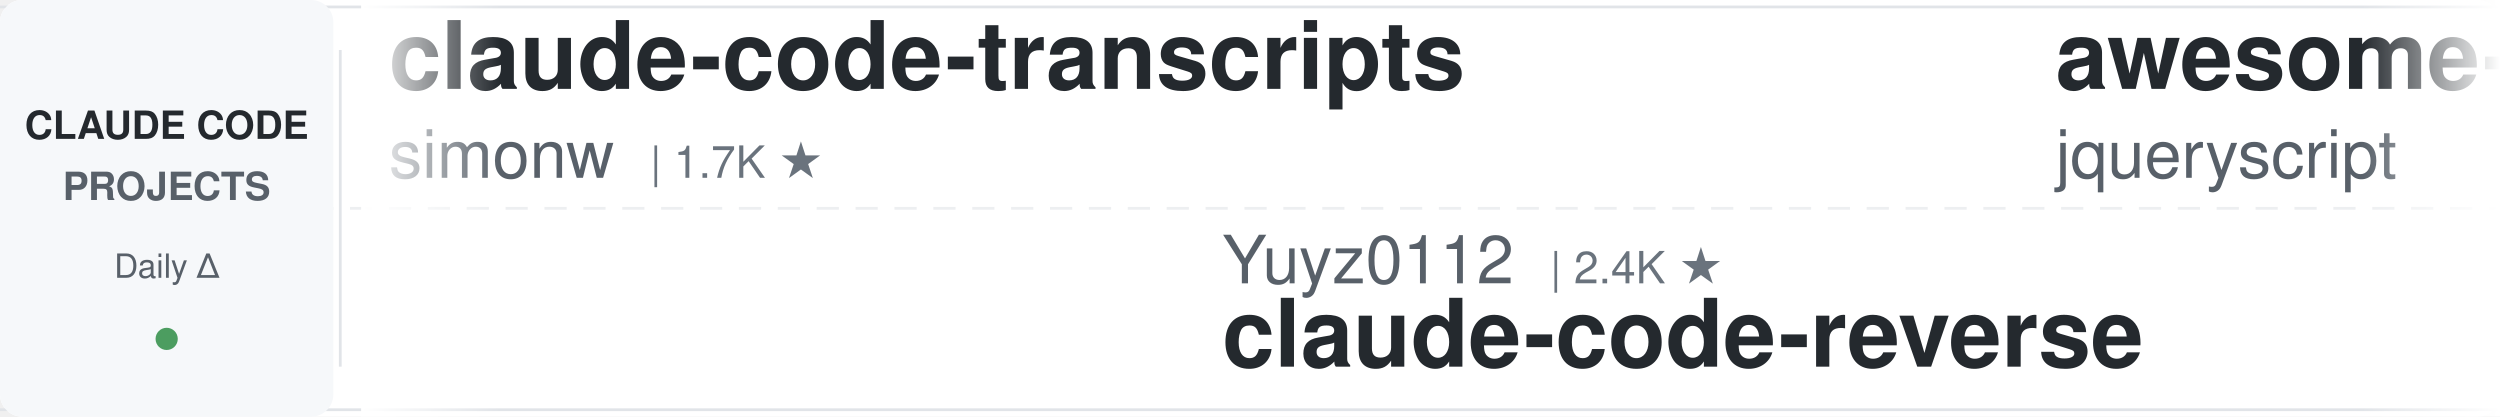
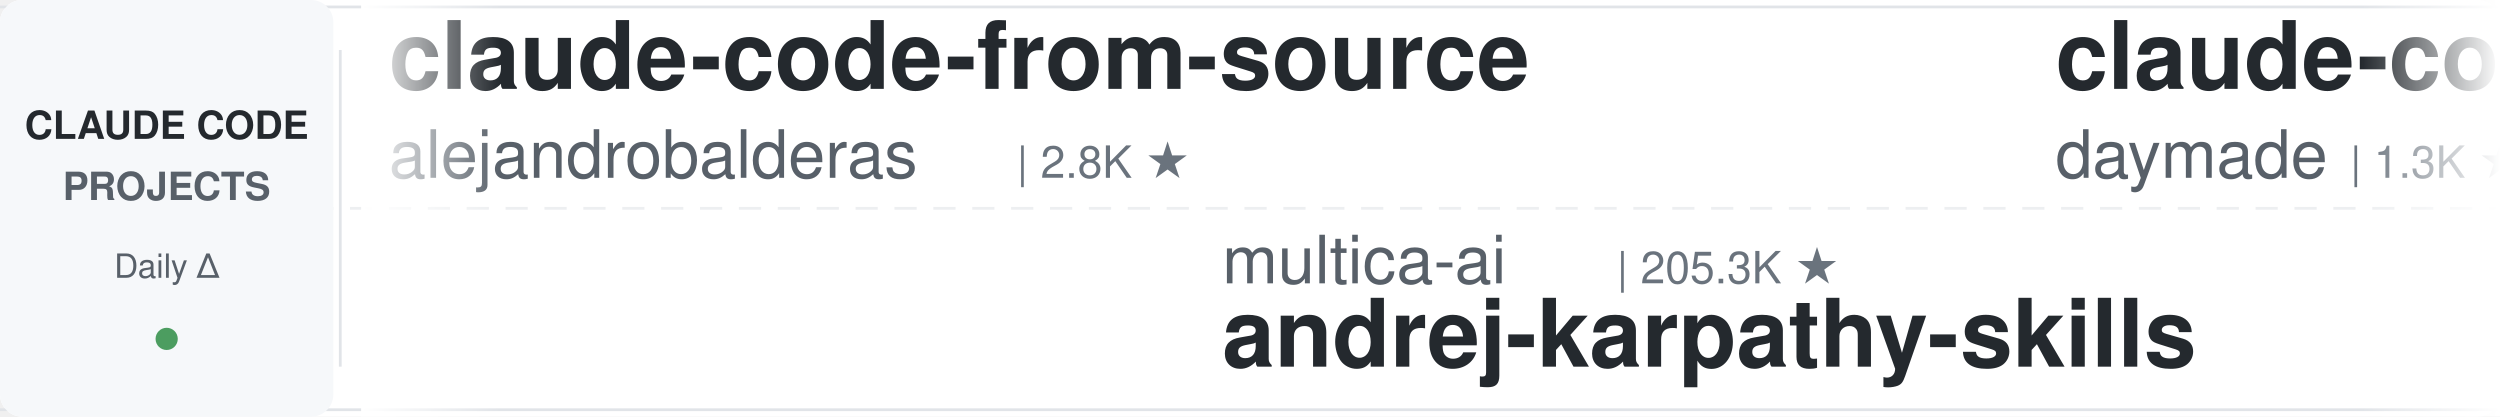
<svg xmlns="http://www.w3.org/2000/svg" width="900" height="150">
  <defs>
    <linearGradient id="leftFade" x1="0%" y1="0%" x2="100%" y2="0%">
      <stop offset="0%" style="stop-color:#ffffff;stop-opacity:1" />
      <stop offset="100%" style="stop-color:#ffffff;stop-opacity:0" />
    </linearGradient>
    <linearGradient id="rightFade" x1="0%" y1="0%" x2="100%" y2="0%">
      <stop offset="0%" style="stop-color:#ffffff;stop-opacity:0" />
      <stop offset="100%" style="stop-color:#ffffff;stop-opacity:1" />
    </linearGradient>
  </defs>
  <rect width="900" height="150" fill="#ffffff" rx="8" />
  <rect x="0" y="2" width="900" height="1" fill="#e1e4e8" />
  <rect x="0" y="147" width="900" height="1" fill="#e1e4e8" />
  <line x1="0" y1="75" x2="900" y2="75" stroke="#e1e4e8" stroke-width="1" stroke-dasharray="8 6" opacity="0.6" />
  <rect x="0" y="0" width="120" height="150" fill="#f6f8fa" rx="8" />
  <text x="60" y="50" font-family="-apple-system, BlinkMacSystemFont, 'Segoe UI', Helvetica, Arial, sans-serif" font-size="14" font-weight="600" fill="#24292e" text-anchor="middle">CLAUDE CODE</text>
  <text x="60" y="72" font-family="-apple-system, BlinkMacSystemFont, 'Segoe UI', Helvetica, Arial, sans-serif" font-size="14" font-weight="600" fill="#586069" text-anchor="middle">PROJECTS</text>
  <text x="60" y="100" font-family="-apple-system, BlinkMacSystemFont, 'Segoe UI', Helvetica, Arial, sans-serif" font-size="12" font-weight="500" fill="#586069" text-anchor="middle">Daily Δ</text>
  <circle cx="60" cy="122" r="4" fill="#22863a" opacity="0.8" />
  <rect x="122" y="18" width="1" height="114" fill="#e1e4e8" />
  <clipPath id="tickerClip">
    <rect x="130" y="0" width="770" height="150" />
  </clipPath>
  <g clip-path="url(#tickerClip)">
    <g id="tickerItems">
      <animateTransform attributeName="transform" attributeType="XML" type="translate" from="0 0" to="-3000 0" dur="54s" repeatCount="indefinite" />
      <g transform="translate(0, 0)">
-         <text x="140" y="32" font-family="-apple-system, BlinkMacSystemFont, 'Segoe UI', Helvetica, Arial, sans-serif" font-size="34" font-weight="600" fill="#24292e">claude-code-transcripts</text>
-         <text x="140" y="64" font-family="-apple-system, BlinkMacSystemFont, 'Segoe UI', Helvetica, Arial, sans-serif" font-size="24" font-weight="400" fill="#586069">simonw</text>
-         <text x="234" y="64" font-family="-apple-system, BlinkMacSystemFont, 'Segoe UI', Helvetica, Arial, sans-serif" font-size="16" font-weight="500" fill="#6a737d">| 1.7K ★</text>
+         <text x="140" y="32" font-family="-apple-system, BlinkMacSystemFont, 'Segoe UI', Helvetica, Arial, sans-serif" font-size="34" font-weight="600" fill="#24292e">claude-code-from-source</text>
+         <text x="140" y="64" font-family="-apple-system, BlinkMacSystemFont, 'Segoe UI', Helvetica, Arial, sans-serif" font-size="24" font-weight="400" fill="#586069">alejandrobalderas</text>
+         <text x="366" y="64" font-family="-apple-system, BlinkMacSystemFont, 'Segoe UI', Helvetica, Arial, sans-serif" font-size="16" font-weight="500" fill="#6a737d">| 2.8K ★</text>
      </g>
      <g transform="translate(300, 0)">
-         <text x="140" y="102" font-family="-apple-system, BlinkMacSystemFont, 'Segoe UI', Helvetica, Arial, sans-serif" font-size="24" font-weight="400" fill="#586069">Yuyz0112</text>
-         <text x="258" y="102" font-family="-apple-system, BlinkMacSystemFont, 'Segoe UI', Helvetica, Arial, sans-serif" font-size="16" font-weight="500" fill="#6a737d">| 2.4K ★</text>
-         <text x="140" y="132" font-family="-apple-system, BlinkMacSystemFont, 'Segoe UI', Helvetica, Arial, sans-serif" font-size="34" font-weight="600" fill="#24292e">claude-code-reverse</text>
+         <text x="140" y="102" font-family="-apple-system, BlinkMacSystemFont, 'Segoe UI', Helvetica, Arial, sans-serif" font-size="24" font-weight="400" fill="#586069">multica-ai</text>
+         <text x="282" y="102" font-family="-apple-system, BlinkMacSystemFont, 'Segoe UI', Helvetica, Arial, sans-serif" font-size="16" font-weight="500" fill="#6a737d">| 205.3K ★</text>
+         <text x="140" y="132" font-family="-apple-system, BlinkMacSystemFont, 'Segoe UI', Helvetica, Arial, sans-serif" font-size="34" font-weight="600" fill="#24292e">andrej-karpathy-skills</text>
      </g>
      <g transform="translate(600, 0)">
-         <text x="140" y="32" font-family="-apple-system, BlinkMacSystemFont, 'Segoe UI', Helvetica, Arial, sans-serif" font-size="34" font-weight="600" fill="#24292e">awesome-claude-code</text>
-         <text x="140" y="64" font-family="-apple-system, BlinkMacSystemFont, 'Segoe UI', Helvetica, Arial, sans-serif" font-size="24" font-weight="400" fill="#586069">jqueryscript</text>
-         <text x="306" y="64" font-family="-apple-system, BlinkMacSystemFont, 'Segoe UI', Helvetica, Arial, sans-serif" font-size="16" font-weight="500" fill="#6a737d">| 502 ★</text>
+         <text x="140" y="32" font-family="-apple-system, BlinkMacSystemFont, 'Segoe UI', Helvetica, Arial, sans-serif" font-size="34" font-weight="600" fill="#24292e">claude-code-skills</text>
+         <text x="140" y="64" font-family="-apple-system, BlinkMacSystemFont, 'Segoe UI', Helvetica, Arial, sans-serif" font-size="24" font-weight="400" fill="#586069">daymade</text>
+         <text x="246" y="64" font-family="-apple-system, BlinkMacSystemFont, 'Segoe UI', Helvetica, Arial, sans-serif" font-size="16" font-weight="500" fill="#6a737d">| 1.3K ★</text>
      </g>
      <g transform="translate(900, 0)">
        <text x="140" y="102" font-family="-apple-system, BlinkMacSystemFont, 'Segoe UI', Helvetica, Arial, sans-serif" font-size="24" font-weight="400" fill="#586069">shanraisshan</text>
        <text x="306" y="102" font-family="-apple-system, BlinkMacSystemFont, 'Segoe UI', Helvetica, Arial, sans-serif" font-size="16" font-weight="500" fill="#6a737d">| 64.9K ★</text>
        <text x="140" y="132" font-family="-apple-system, BlinkMacSystemFont, 'Segoe UI', Helvetica, Arial, sans-serif" font-size="34" font-weight="600" fill="#24292e">claude-code-best-practic...</text>
      </g>
      <g transform="translate(1200, 0)">
-         <text x="140" y="32" font-family="-apple-system, BlinkMacSystemFont, 'Segoe UI', Helvetica, Arial, sans-serif" font-size="34" font-weight="600" fill="#24292e">Claude-Code-Source-Study</text>
-         <text x="140" y="64" font-family="-apple-system, BlinkMacSystemFont, 'Segoe UI', Helvetica, Arial, sans-serif" font-size="24" font-weight="400" fill="#586069">luyao618</text>
-         <text x="258" y="64" font-family="-apple-system, BlinkMacSystemFont, 'Segoe UI', Helvetica, Arial, sans-serif" font-size="16" font-weight="500" fill="#6a737d">| 1.7K ★</text>
+         <text x="140" y="32" font-family="-apple-system, BlinkMacSystemFont, 'Segoe UI', Helvetica, Arial, sans-serif" font-size="34" font-weight="600" fill="#24292e">claude-code-book</text>
+         <text x="140" y="64" font-family="-apple-system, BlinkMacSystemFont, 'Segoe UI', Helvetica, Arial, sans-serif" font-size="24" font-weight="400" fill="#586069">lintsinghua</text>
+         <text x="294" y="64" font-family="-apple-system, BlinkMacSystemFont, 'Segoe UI', Helvetica, Arial, sans-serif" font-size="16" font-weight="500" fill="#6a737d">| 4.1K ★</text>
      </g>
      <g transform="translate(1500, 0)">
+         <text x="140" y="102" font-family="-apple-system, BlinkMacSystemFont, 'Segoe UI', Helvetica, Arial, sans-serif" font-size="24" font-weight="400" fill="#586069">disler</text>
+         <text x="234" y="102" font-family="-apple-system, BlinkMacSystemFont, 'Segoe UI', Helvetica, Arial, sans-serif" font-size="16" font-weight="500" fill="#6a737d">| 1.6K ★</text>
+         <text x="140" y="132" font-family="-apple-system, BlinkMacSystemFont, 'Segoe UI', Helvetica, Arial, sans-serif" font-size="34" font-weight="600" fill="#24292e">pi-vs-claude-code</text>
+       </g>
+       <g transform="translate(1800, 0)">
+         <text x="140" y="32" font-family="-apple-system, BlinkMacSystemFont, 'Segoe UI', Helvetica, Arial, sans-serif" font-size="34" font-weight="600" fill="#24292e">Auto-claude-code-researc...</text>
+         <text x="140" y="64" font-family="-apple-system, BlinkMacSystemFont, 'Segoe UI', Helvetica, Arial, sans-serif" font-size="24" font-weight="400" fill="#586069">wanshuiyin</text>
+         <text x="282" y="64" font-family="-apple-system, BlinkMacSystemFont, 'Segoe UI', Helvetica, Arial, sans-serif" font-size="16" font-weight="500" fill="#6a737d">| 15.0K ★</text>
+       </g>
+       <g transform="translate(2100, 0)">
+         <text x="140" y="102" font-family="-apple-system, BlinkMacSystemFont, 'Segoe UI', Helvetica, Arial, sans-serif" font-size="24" font-weight="400" fill="#586069">pedrohcgs</text>
+         <text x="270" y="102" font-family="-apple-system, BlinkMacSystemFont, 'Segoe UI', Helvetica, Arial, sans-serif" font-size="16" font-weight="500" fill="#6a737d">| 1.5K ★</text>
+         <text x="140" y="132" font-family="-apple-system, BlinkMacSystemFont, 'Segoe UI', Helvetica, Arial, sans-serif" font-size="34" font-weight="600" fill="#24292e">claude-code-my-workflow</text>
+       </g>
+       <g transform="translate(2400, 0)">
+         <text x="140" y="32" font-family="-apple-system, BlinkMacSystemFont, 'Segoe UI', Helvetica, Arial, sans-serif" font-size="34" font-weight="600" fill="#24292e">oh-my-claudecode</text>
+         <text x="140" y="64" font-family="-apple-system, BlinkMacSystemFont, 'Segoe UI', Helvetica, Arial, sans-serif" font-size="24" font-weight="400" fill="#586069">Yeachan-Heo</text>
+         <text x="294" y="64" font-family="-apple-system, BlinkMacSystemFont, 'Segoe UI', Helvetica, Arial, sans-serif" font-size="16" font-weight="500" fill="#6a737d">| 38.7K ★</text>
+       </g>
+       <g transform="translate(2700, 0)">
+         <text x="140" y="102" font-family="-apple-system, BlinkMacSystemFont, 'Segoe UI', Helvetica, Arial, sans-serif" font-size="24" font-weight="400" fill="#586069">affaan-m</text>
+         <text x="258" y="102" font-family="-apple-system, BlinkMacSystemFont, 'Segoe UI', Helvetica, Arial, sans-serif" font-size="16" font-weight="500" fill="#6a737d">| 242.1K ★</text>
+         <text x="140" y="132" font-family="-apple-system, BlinkMacSystemFont, 'Segoe UI', Helvetica, Arial, sans-serif" font-size="34" font-weight="600" fill="#24292e">ECC</text>
+       </g>
+       <g transform="translate(3000, 0)">
+         <text x="140" y="32" font-family="-apple-system, BlinkMacSystemFont, 'Segoe UI', Helvetica, Arial, sans-serif" font-size="34" font-weight="600" fill="#24292e">claude-code-from-source</text>
+         <text x="140" y="64" font-family="-apple-system, BlinkMacSystemFont, 'Segoe UI', Helvetica, Arial, sans-serif" font-size="24" font-weight="400" fill="#586069">alejandrobalderas</text>
+         <text x="366" y="64" font-family="-apple-system, BlinkMacSystemFont, 'Segoe UI', Helvetica, Arial, sans-serif" font-size="16" font-weight="500" fill="#6a737d">| 2.8K ★</text>
+       </g>
+       <g transform="translate(3300, 0)">
        <text x="140" y="102" font-family="-apple-system, BlinkMacSystemFont, 'Segoe UI', Helvetica, Arial, sans-serif" font-size="24" font-weight="400" fill="#586069">multica-ai</text>
-         <text x="282" y="102" font-family="-apple-system, BlinkMacSystemFont, 'Segoe UI', Helvetica, Arial, sans-serif" font-size="16" font-weight="500" fill="#6a737d">| 205.2K ★</text>
+         <text x="282" y="102" font-family="-apple-system, BlinkMacSystemFont, 'Segoe UI', Helvetica, Arial, sans-serif" font-size="16" font-weight="500" fill="#6a737d">| 205.3K ★</text>
        <text x="140" y="132" font-family="-apple-system, BlinkMacSystemFont, 'Segoe UI', Helvetica, Arial, sans-serif" font-size="34" font-weight="600" fill="#24292e">andrej-karpathy-skills</text>
      </g>
-       <g transform="translate(1800, 0)">
-         <text x="140" y="32" font-family="-apple-system, BlinkMacSystemFont, 'Segoe UI', Helvetica, Arial, sans-serif" font-size="34" font-weight="600" fill="#24292e">claude-coder</text>
-         <text x="140" y="64" font-family="-apple-system, BlinkMacSystemFont, 'Segoe UI', Helvetica, Arial, sans-serif" font-size="24" font-weight="400" fill="#586069">kodu-ai</text>
-         <text x="246" y="64" font-family="-apple-system, BlinkMacSystemFont, 'Segoe UI', Helvetica, Arial, sans-serif" font-size="16" font-weight="500" fill="#6a737d">| 5.2K ★</text>
-       </g>
-       <g transform="translate(2100, 0)">
-         <text x="140" y="102" font-family="-apple-system, BlinkMacSystemFont, 'Segoe UI', Helvetica, Arial, sans-serif" font-size="24" font-weight="400" fill="#586069">wanshuiyin</text>
-         <text x="282" y="102" font-family="-apple-system, BlinkMacSystemFont, 'Segoe UI', Helvetica, Arial, sans-serif" font-size="16" font-weight="500" fill="#6a737d">| 15.0K ★</text>
-         <text x="140" y="132" font-family="-apple-system, BlinkMacSystemFont, 'Segoe UI', Helvetica, Arial, sans-serif" font-size="34" font-weight="600" fill="#24292e">Auto-claude-code-researc...</text>
-       </g>
-       <g transform="translate(2400, 0)">
-         <text x="140" y="32" font-family="-apple-system, BlinkMacSystemFont, 'Segoe UI', Helvetica, Arial, sans-serif" font-size="34" font-weight="600" fill="#24292e">Dive-into-Claude-Code</text>
-         <text x="140" y="64" font-family="-apple-system, BlinkMacSystemFont, 'Segoe UI', Helvetica, Arial, sans-serif" font-size="24" font-weight="400" fill="#586069">VILA-Lab</text>
-         <text x="258" y="64" font-family="-apple-system, BlinkMacSystemFont, 'Segoe UI', Helvetica, Arial, sans-serif" font-size="16" font-weight="500" fill="#6a737d">| 2.1K ★</text>
-       </g>
-       <g transform="translate(2700, 0)">
-         <text x="140" y="102" font-family="-apple-system, BlinkMacSystemFont, 'Segoe UI', Helvetica, Arial, sans-serif" font-size="24" font-weight="400" fill="#586069">ykdojo</text>
-         <text x="234" y="102" font-family="-apple-system, BlinkMacSystemFont, 'Segoe UI', Helvetica, Arial, sans-serif" font-size="16" font-weight="500" fill="#6a737d">| 9.8K ★</text>
-         <text x="140" y="132" font-family="-apple-system, BlinkMacSystemFont, 'Segoe UI', Helvetica, Arial, sans-serif" font-size="34" font-weight="600" fill="#24292e">claude-code-tips</text>
-       </g>
-       <g transform="translate(3000, 0)">
-         <text x="140" y="32" font-family="-apple-system, BlinkMacSystemFont, 'Segoe UI', Helvetica, Arial, sans-serif" font-size="34" font-weight="600" fill="#24292e">claude-code-transcripts</text>
-         <text x="140" y="64" font-family="-apple-system, BlinkMacSystemFont, 'Segoe UI', Helvetica, Arial, sans-serif" font-size="24" font-weight="400" fill="#586069">simonw</text>
-         <text x="234" y="64" font-family="-apple-system, BlinkMacSystemFont, 'Segoe UI', Helvetica, Arial, sans-serif" font-size="16" font-weight="500" fill="#6a737d">| 1.7K ★</text>
-       </g>
-       <g transform="translate(3300, 0)">
-         <text x="140" y="102" font-family="-apple-system, BlinkMacSystemFont, 'Segoe UI', Helvetica, Arial, sans-serif" font-size="24" font-weight="400" fill="#586069">Yuyz0112</text>
-         <text x="258" y="102" font-family="-apple-system, BlinkMacSystemFont, 'Segoe UI', Helvetica, Arial, sans-serif" font-size="16" font-weight="500" fill="#6a737d">| 2.4K ★</text>
-         <text x="140" y="132" font-family="-apple-system, BlinkMacSystemFont, 'Segoe UI', Helvetica, Arial, sans-serif" font-size="34" font-weight="600" fill="#24292e">claude-code-reverse</text>
-       </g>
      <g transform="translate(3600, 0)">
-         <text x="140" y="32" font-family="-apple-system, BlinkMacSystemFont, 'Segoe UI', Helvetica, Arial, sans-serif" font-size="34" font-weight="600" fill="#24292e">awesome-claude-code</text>
-         <text x="140" y="64" font-family="-apple-system, BlinkMacSystemFont, 'Segoe UI', Helvetica, Arial, sans-serif" font-size="24" font-weight="400" fill="#586069">jqueryscript</text>
-         <text x="306" y="64" font-family="-apple-system, BlinkMacSystemFont, 'Segoe UI', Helvetica, Arial, sans-serif" font-size="16" font-weight="500" fill="#6a737d">| 502 ★</text>
+         <text x="140" y="32" font-family="-apple-system, BlinkMacSystemFont, 'Segoe UI', Helvetica, Arial, sans-serif" font-size="34" font-weight="600" fill="#24292e">claude-code-skills</text>
+         <text x="140" y="64" font-family="-apple-system, BlinkMacSystemFont, 'Segoe UI', Helvetica, Arial, sans-serif" font-size="24" font-weight="400" fill="#586069">daymade</text>
+         <text x="246" y="64" font-family="-apple-system, BlinkMacSystemFont, 'Segoe UI', Helvetica, Arial, sans-serif" font-size="16" font-weight="500" fill="#6a737d">| 1.3K ★</text>
      </g>
      <g transform="translate(3900, 0)">
        <text x="140" y="102" font-family="-apple-system, BlinkMacSystemFont, 'Segoe UI', Helvetica, Arial, sans-serif" font-size="24" font-weight="400" fill="#586069">shanraisshan</text>
        <text x="306" y="102" font-family="-apple-system, BlinkMacSystemFont, 'Segoe UI', Helvetica, Arial, sans-serif" font-size="16" font-weight="500" fill="#6a737d">| 64.9K ★</text>
        <text x="140" y="132" font-family="-apple-system, BlinkMacSystemFont, 'Segoe UI', Helvetica, Arial, sans-serif" font-size="34" font-weight="600" fill="#24292e">claude-code-best-practic...</text>
      </g>
    </g>
  </g>
  <rect x="130" y="0" width="50" height="150" fill="url(#leftFade)" />
  <rect x="850" y="0" width="50" height="150" fill="url(#rightFade)" />
</svg>
